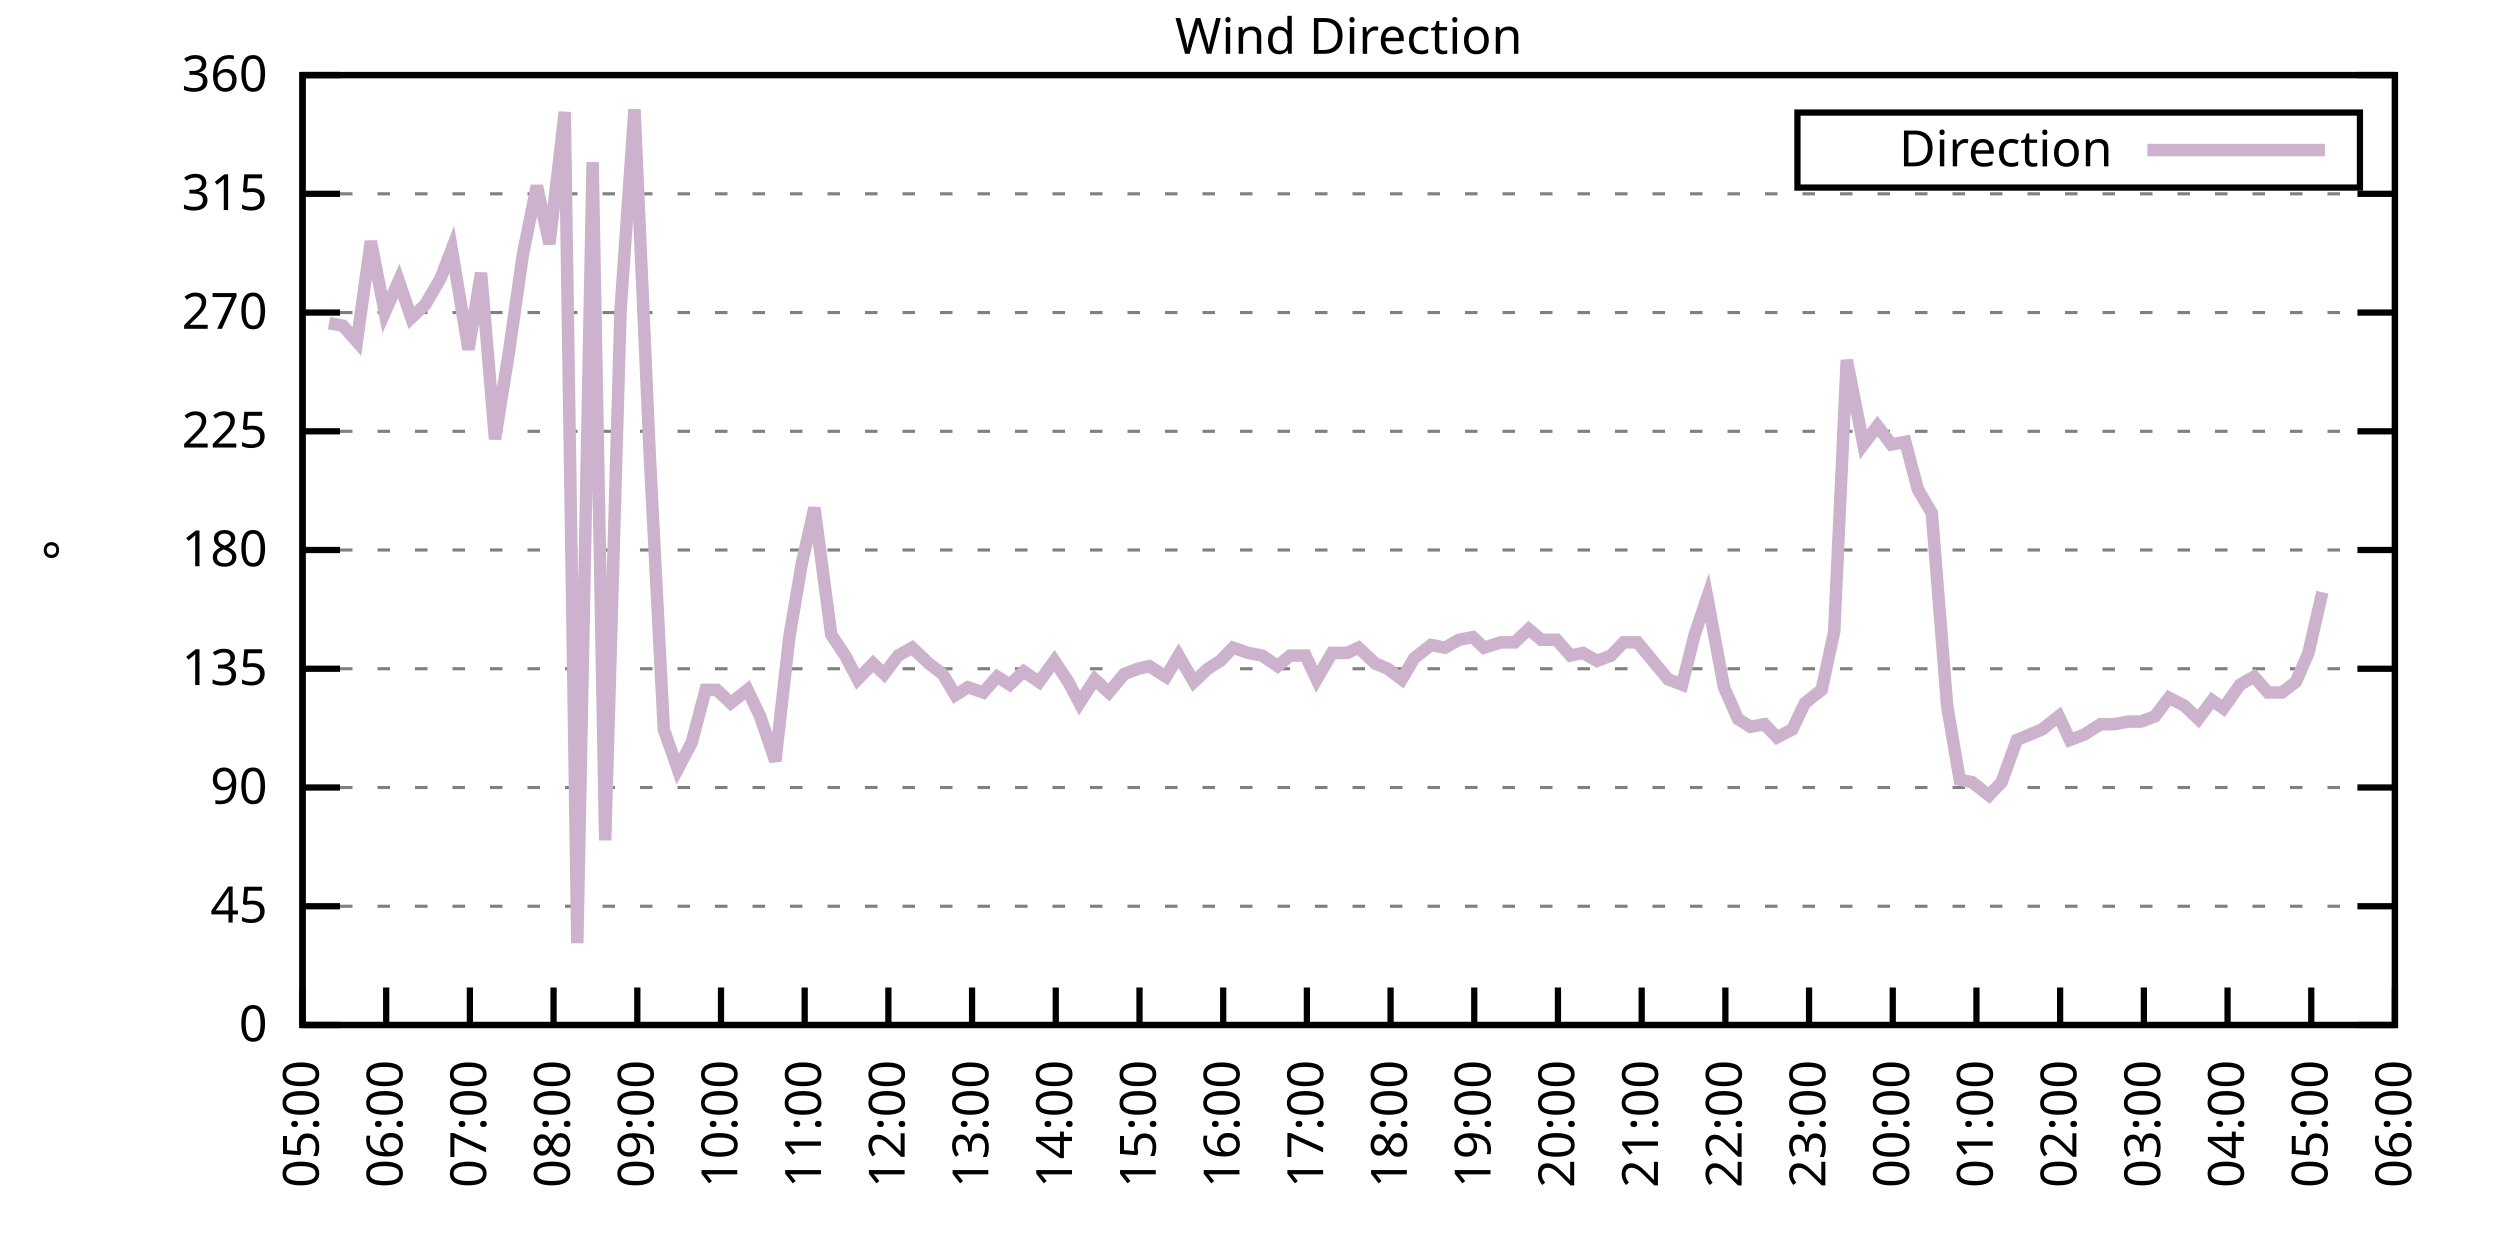
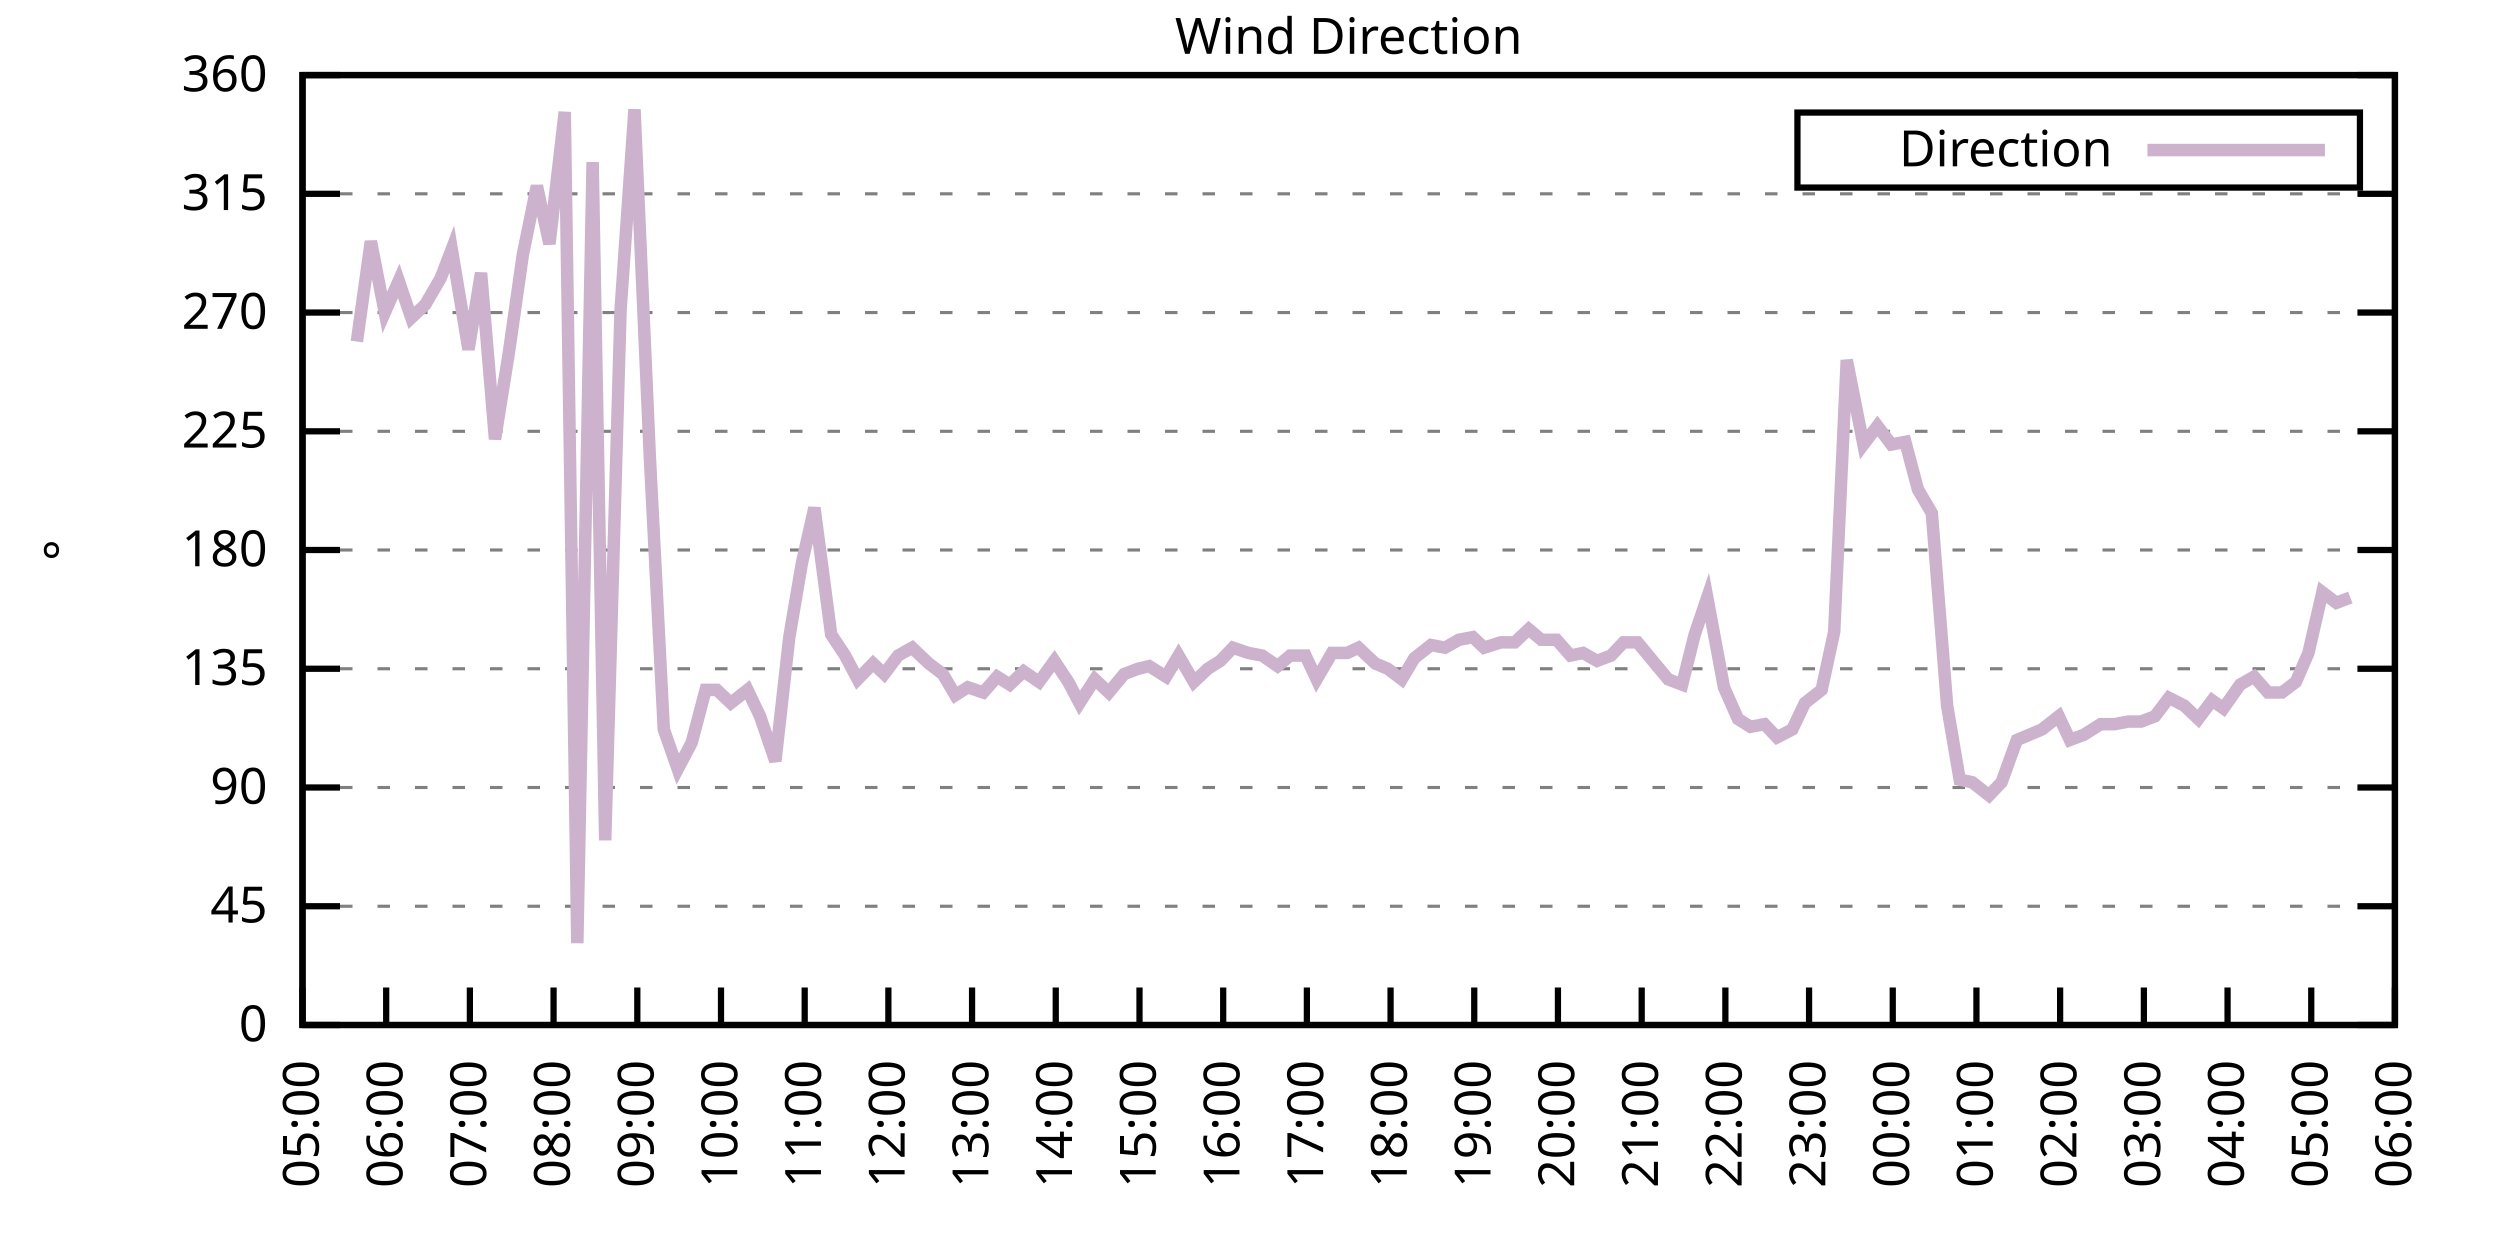
<svg xmlns="http://www.w3.org/2000/svg" xmlns:xlink="http://www.w3.org/1999/xlink" width="400" height="200" viewBox="0 0 400 200">
  <g id="gnuplot_canvas">
    <rect x="0" y="0" width="400" height="200" fill="none" />
    <defs>
      <circle id="gpDot" r="0.5" stroke-width="0.5" stroke="currentColor" />
      <path id="gpPt0" stroke-width="0.333" stroke="currentColor" d="M-1,0 h2 M0,-1 v2" />
      <path id="gpPt1" stroke-width="0.333" stroke="currentColor" d="M-1,-1 L1,1 M1,-1 L-1,1" />
      <path id="gpPt2" stroke-width="0.333" stroke="currentColor" d="M-1,0 L1,0 M0,-1 L0,1 M-1,-1 L1,1 M-1,1 L1,-1" />
      <rect id="gpPt3" stroke-width="0.333" stroke="currentColor" x="-1" y="-1" width="2" height="2" />
      <rect id="gpPt4" stroke-width="0.333" stroke="currentColor" fill="currentColor" x="-1" y="-1" width="2" height="2" />
      <circle id="gpPt5" stroke-width="0.333" stroke="currentColor" cx="0" cy="0" r="1" />
      <use xlink:href="#gpPt5" id="gpPt6" fill="currentColor" stroke="none" />
      <path id="gpPt7" stroke-width="0.333" stroke="currentColor" d="M0,-1.33 L-1.33,0.67 L1.33,0.67 z" />
      <use xlink:href="#gpPt7" id="gpPt8" fill="currentColor" stroke="none" />
      <use xlink:href="#gpPt7" id="gpPt9" stroke="currentColor" transform="rotate(180)" />
      <use xlink:href="#gpPt9" id="gpPt10" fill="currentColor" stroke="none" />
      <use xlink:href="#gpPt3" id="gpPt11" stroke="currentColor" transform="rotate(45)" />
      <use xlink:href="#gpPt11" id="gpPt12" fill="currentColor" stroke="none" />
      <path id="gpPt13" stroke-width="0.333" stroke="currentColor" d="M0,1.330 L1.265,0.411 L0.782,-1.067 L-0.782,-1.076 L-1.265,0.411 z" />
      <use xlink:href="#gpPt13" id="gpPt14" fill="currentColor" stroke="none" />
      <filter id="textbox" filterUnits="objectBoundingBox" x="0" y="0" height="1" width="1">
        <feFlood flood-color="white" flood-opacity="1" result="bgnd" />
        <feComposite in="SourceGraphic" in2="bgnd" operator="atop" />
      </filter>
      <filter id="greybox" filterUnits="objectBoundingBox" x="0" y="0" height="1" width="1">
        <feFlood flood-color="lightgrey" flood-opacity="1" result="grey" />
        <feComposite in="SourceGraphic" in2="grey" operator="atop" />
      </filter>
    </defs>
    <g fill="none" color="white" stroke="currentColor" stroke-width="1.00" stroke-linecap="butt" stroke-linejoin="miter">
</g>
    <g fill="none" color="black" stroke="currentColor" stroke-width="1.00" stroke-linecap="butt" stroke-linejoin="miter">
      <g stroke="none" shape-rendering="crispEdges">
        <polygon fill="rgb(255, 255, 255)" points="48.40,164.00 383.18,164.00 383.18,12.02 48.40,12.02 " />
      </g>
    </g>
    <g fill="none" color="black" stroke="currentColor" stroke-width="1.00" stroke-linecap="butt" stroke-linejoin="miter">
</g>
    <g fill="none" color="black" stroke="black" stroke-width="0.50" stroke-linecap="butt" stroke-linejoin="miter">
</g>
    <g fill="none" color="gray" stroke="currentColor" stroke-width="0.50" stroke-linecap="butt" stroke-linejoin="miter">
      <path stroke="gray" stroke-dasharray="2,4" class="gridline" d="M48.40,164.00 L383.19,164.00  " />
    </g>
    <g fill="none" color="gray" stroke="gray" stroke-width="1.00" stroke-linecap="butt" stroke-linejoin="miter">
</g>
    <g fill="none" color="black" stroke="currentColor" stroke-width="1.00" stroke-linecap="butt" stroke-linejoin="miter">
      <path stroke="black" d="M48.40,164.00 L54.40,164.00 M383.19,164.00 L377.19,164.00  " />
      <g transform="translate(42.80,166.60)" stroke="none" fill="black" font-family="Sans" font-size="8.00" text-anchor="end">
        <text>
          <tspan font-family="Sans"> 0</tspan>
        </text>
      </g>
    </g>
    <g fill="none" color="black" stroke="currentColor" stroke-width="1.00" stroke-linecap="butt" stroke-linejoin="miter">
</g>
    <g fill="none" color="black" stroke="black" stroke-width="0.50" stroke-linecap="butt" stroke-linejoin="miter">
</g>
    <g fill="none" color="gray" stroke="currentColor" stroke-width="0.50" stroke-linecap="butt" stroke-linejoin="miter">
      <path stroke="gray" stroke-dasharray="2,4" class="gridline" d="M48.40,145.00 L383.19,145.00  " />
    </g>
    <g fill="none" color="gray" stroke="gray" stroke-width="1.00" stroke-linecap="butt" stroke-linejoin="miter">
</g>
    <g fill="none" color="black" stroke="currentColor" stroke-width="1.00" stroke-linecap="butt" stroke-linejoin="miter">
      <path stroke="black" d="M48.40,145.00 L54.40,145.00 M383.19,145.00 L377.19,145.00  " />
      <g transform="translate(42.80,147.60)" stroke="none" fill="black" font-family="Sans" font-size="8.00" text-anchor="end">
        <text>
          <tspan font-family="Sans"> 45</tspan>
        </text>
      </g>
    </g>
    <g fill="none" color="black" stroke="currentColor" stroke-width="1.00" stroke-linecap="butt" stroke-linejoin="miter">
</g>
    <g fill="none" color="black" stroke="black" stroke-width="0.50" stroke-linecap="butt" stroke-linejoin="miter">
</g>
    <g fill="none" color="gray" stroke="currentColor" stroke-width="0.50" stroke-linecap="butt" stroke-linejoin="miter">
      <path stroke="gray" stroke-dasharray="2,4" class="gridline" d="M48.40,126.00 L383.19,126.00  " />
    </g>
    <g fill="none" color="gray" stroke="gray" stroke-width="1.00" stroke-linecap="butt" stroke-linejoin="miter">
</g>
    <g fill="none" color="black" stroke="currentColor" stroke-width="1.00" stroke-linecap="butt" stroke-linejoin="miter">
      <path stroke="black" d="M48.40,126.00 L54.40,126.00 M383.19,126.00 L377.19,126.00  " />
      <g transform="translate(42.80,128.60)" stroke="none" fill="black" font-family="Sans" font-size="8.00" text-anchor="end">
        <text>
          <tspan font-family="Sans"> 90</tspan>
        </text>
      </g>
    </g>
    <g fill="none" color="black" stroke="currentColor" stroke-width="1.00" stroke-linecap="butt" stroke-linejoin="miter">
</g>
    <g fill="none" color="black" stroke="black" stroke-width="0.50" stroke-linecap="butt" stroke-linejoin="miter">
</g>
    <g fill="none" color="gray" stroke="currentColor" stroke-width="0.50" stroke-linecap="butt" stroke-linejoin="miter">
      <path stroke="gray" stroke-dasharray="2,4" class="gridline" d="M48.40,107.00 L383.19,107.00  " />
    </g>
    <g fill="none" color="gray" stroke="gray" stroke-width="1.00" stroke-linecap="butt" stroke-linejoin="miter">
</g>
    <g fill="none" color="black" stroke="currentColor" stroke-width="1.00" stroke-linecap="butt" stroke-linejoin="miter">
      <path stroke="black" d="M48.40,107.00 L54.40,107.00 M383.19,107.00 L377.19,107.00  " />
      <g transform="translate(42.80,109.60)" stroke="none" fill="black" font-family="Sans" font-size="8.00" text-anchor="end">
        <text>
          <tspan font-family="Sans"> 135</tspan>
        </text>
      </g>
    </g>
    <g fill="none" color="black" stroke="currentColor" stroke-width="1.00" stroke-linecap="butt" stroke-linejoin="miter">
</g>
    <g fill="none" color="black" stroke="black" stroke-width="0.50" stroke-linecap="butt" stroke-linejoin="miter">
</g>
    <g fill="none" color="gray" stroke="currentColor" stroke-width="0.50" stroke-linecap="butt" stroke-linejoin="miter">
      <path stroke="gray" stroke-dasharray="2,4" class="gridline" d="M48.40,88.00 L383.19,88.00  " />
    </g>
    <g fill="none" color="gray" stroke="gray" stroke-width="1.00" stroke-linecap="butt" stroke-linejoin="miter">
</g>
    <g fill="none" color="black" stroke="currentColor" stroke-width="1.00" stroke-linecap="butt" stroke-linejoin="miter">
      <path stroke="black" d="M48.40,88.00 L54.40,88.00 M383.19,88.00 L377.19,88.00  " />
      <g transform="translate(42.80,90.60)" stroke="none" fill="black" font-family="Sans" font-size="8.00" text-anchor="end">
        <text>
          <tspan font-family="Sans"> 180</tspan>
        </text>
      </g>
    </g>
    <g fill="none" color="black" stroke="currentColor" stroke-width="1.00" stroke-linecap="butt" stroke-linejoin="miter">
</g>
    <g fill="none" color="black" stroke="black" stroke-width="0.50" stroke-linecap="butt" stroke-linejoin="miter">
</g>
    <g fill="none" color="gray" stroke="currentColor" stroke-width="0.50" stroke-linecap="butt" stroke-linejoin="miter">
      <path stroke="gray" stroke-dasharray="2,4" class="gridline" d="M48.40,69.01 L383.19,69.01  " />
    </g>
    <g fill="none" color="gray" stroke="gray" stroke-width="1.00" stroke-linecap="butt" stroke-linejoin="miter">
</g>
    <g fill="none" color="black" stroke="currentColor" stroke-width="1.00" stroke-linecap="butt" stroke-linejoin="miter">
      <path stroke="black" d="M48.40,69.01 L54.40,69.01 M383.19,69.01 L377.19,69.01  " />
      <g transform="translate(42.80,71.61)" stroke="none" fill="black" font-family="Sans" font-size="8.00" text-anchor="end">
        <text>
          <tspan font-family="Sans"> 225</tspan>
        </text>
      </g>
    </g>
    <g fill="none" color="black" stroke="currentColor" stroke-width="1.00" stroke-linecap="butt" stroke-linejoin="miter">
</g>
    <g fill="none" color="black" stroke="black" stroke-width="0.50" stroke-linecap="butt" stroke-linejoin="miter">
</g>
    <g fill="none" color="gray" stroke="currentColor" stroke-width="0.50" stroke-linecap="butt" stroke-linejoin="miter">
      <path stroke="gray" stroke-dasharray="2,4" class="gridline" d="M48.40,50.01 L383.19,50.01  " />
    </g>
    <g fill="none" color="gray" stroke="gray" stroke-width="1.00" stroke-linecap="butt" stroke-linejoin="miter">
</g>
    <g fill="none" color="black" stroke="currentColor" stroke-width="1.00" stroke-linecap="butt" stroke-linejoin="miter">
      <path stroke="black" d="M48.40,50.01 L54.40,50.01 M383.19,50.01 L377.19,50.01  " />
      <g transform="translate(42.80,52.61)" stroke="none" fill="black" font-family="Sans" font-size="8.00" text-anchor="end">
        <text>
          <tspan font-family="Sans"> 270</tspan>
        </text>
      </g>
    </g>
    <g fill="none" color="black" stroke="currentColor" stroke-width="1.00" stroke-linecap="butt" stroke-linejoin="miter">
</g>
    <g fill="none" color="black" stroke="black" stroke-width="0.50" stroke-linecap="butt" stroke-linejoin="miter">
</g>
    <g fill="none" color="gray" stroke="currentColor" stroke-width="0.50" stroke-linecap="butt" stroke-linejoin="miter">
      <path stroke="gray" stroke-dasharray="2,4" class="gridline" d="M48.40,31.01 L383.19,31.01  " />
    </g>
    <g fill="none" color="gray" stroke="gray" stroke-width="1.00" stroke-linecap="butt" stroke-linejoin="miter">
</g>
    <g fill="none" color="black" stroke="currentColor" stroke-width="1.00" stroke-linecap="butt" stroke-linejoin="miter">
      <path stroke="black" d="M48.40,31.01 L54.40,31.01 M383.19,31.01 L377.19,31.01  " />
      <g transform="translate(42.80,33.61)" stroke="none" fill="black" font-family="Sans" font-size="8.00" text-anchor="end">
        <text>
          <tspan font-family="Sans"> 315</tspan>
        </text>
      </g>
    </g>
    <g fill="none" color="black" stroke="currentColor" stroke-width="1.00" stroke-linecap="butt" stroke-linejoin="miter">
</g>
    <g fill="none" color="black" stroke="black" stroke-width="0.50" stroke-linecap="butt" stroke-linejoin="miter">
</g>
    <g fill="none" color="gray" stroke="currentColor" stroke-width="0.50" stroke-linecap="butt" stroke-linejoin="miter">
      <path stroke="gray" stroke-dasharray="2,4" class="gridline" d="M48.40,12.01 L383.19,12.01  " />
    </g>
    <g fill="none" color="gray" stroke="gray" stroke-width="1.00" stroke-linecap="butt" stroke-linejoin="miter">
</g>
    <g fill="none" color="black" stroke="currentColor" stroke-width="1.00" stroke-linecap="butt" stroke-linejoin="miter">
      <path stroke="black" d="M48.40,12.01 L54.40,12.01 M383.19,12.01 L377.19,12.01  " />
      <g transform="translate(42.80,14.61)" stroke="none" fill="black" font-family="Sans" font-size="8.00" text-anchor="end">
        <text>
          <tspan font-family="Sans"> 360</tspan>
        </text>
      </g>
    </g>
    <g fill="none" color="black" stroke="currentColor" stroke-width="1.00" stroke-linecap="butt" stroke-linejoin="miter">
      <path stroke="black" d="M48.40,164.00 L48.40,158.00  " />
      <g transform="translate(51.00,169.60) rotate(270.00)" stroke="none" fill="black" font-family="Sans" font-size="8.00" text-anchor="end">
        <text>
          <tspan font-family="Sans">05:00</tspan>
        </text>
      </g>
    </g>
    <g fill="none" color="black" stroke="currentColor" stroke-width="1.00" stroke-linecap="butt" stroke-linejoin="miter">
      <path stroke="black" d="M61.79,164.00 L61.79,158.00  " />
      <g transform="translate(64.39,169.60) rotate(270.00)" stroke="none" fill="black" font-family="Sans" font-size="8.00" text-anchor="end">
        <text>
          <tspan font-family="Sans">06:00</tspan>
        </text>
      </g>
    </g>
    <g fill="none" color="black" stroke="currentColor" stroke-width="1.00" stroke-linecap="butt" stroke-linejoin="miter">
      <path stroke="black" d="M75.18,164.00 L75.18,158.00  " />
      <g transform="translate(77.78,169.60) rotate(270.00)" stroke="none" fill="black" font-family="Sans" font-size="8.00" text-anchor="end">
        <text>
          <tspan font-family="Sans">07:00</tspan>
        </text>
      </g>
    </g>
    <g fill="none" color="black" stroke="currentColor" stroke-width="1.00" stroke-linecap="butt" stroke-linejoin="miter">
      <path stroke="black" d="M88.57,164.00 L88.57,158.00  " />
      <g transform="translate(91.17,169.60) rotate(270.00)" stroke="none" fill="black" font-family="Sans" font-size="8.00" text-anchor="end">
        <text>
          <tspan font-family="Sans">08:00</tspan>
        </text>
      </g>
    </g>
    <g fill="none" color="black" stroke="currentColor" stroke-width="1.00" stroke-linecap="butt" stroke-linejoin="miter">
      <path stroke="black" d="M101.97,164.00 L101.97,158.00  " />
      <g transform="translate(104.57,169.60) rotate(270.00)" stroke="none" fill="black" font-family="Sans" font-size="8.00" text-anchor="end">
        <text>
          <tspan font-family="Sans">09:00</tspan>
        </text>
      </g>
    </g>
    <g fill="none" color="black" stroke="currentColor" stroke-width="1.00" stroke-linecap="butt" stroke-linejoin="miter">
      <path stroke="black" d="M115.36,164.00 L115.36,158.00  " />
      <g transform="translate(117.96,169.60) rotate(270.00)" stroke="none" fill="black" font-family="Sans" font-size="8.00" text-anchor="end">
        <text>
          <tspan font-family="Sans">10:00</tspan>
        </text>
      </g>
    </g>
    <g fill="none" color="black" stroke="currentColor" stroke-width="1.00" stroke-linecap="butt" stroke-linejoin="miter">
      <path stroke="black" d="M128.75,164.00 L128.75,158.00  " />
      <g transform="translate(131.35,169.60) rotate(270.00)" stroke="none" fill="black" font-family="Sans" font-size="8.00" text-anchor="end">
        <text>
          <tspan font-family="Sans">11:00</tspan>
        </text>
      </g>
    </g>
    <g fill="none" color="black" stroke="currentColor" stroke-width="1.00" stroke-linecap="butt" stroke-linejoin="miter">
      <path stroke="black" d="M142.14,164.00 L142.14,158.00  " />
      <g transform="translate(144.74,169.60) rotate(270.00)" stroke="none" fill="black" font-family="Sans" font-size="8.00" text-anchor="end">
        <text>
          <tspan font-family="Sans">12:00</tspan>
        </text>
      </g>
    </g>
    <g fill="none" color="black" stroke="currentColor" stroke-width="1.00" stroke-linecap="butt" stroke-linejoin="miter">
      <path stroke="black" d="M155.53,164.00 L155.53,158.00  " />
      <g transform="translate(158.13,169.60) rotate(270.00)" stroke="none" fill="black" font-family="Sans" font-size="8.00" text-anchor="end">
        <text>
          <tspan font-family="Sans">13:00</tspan>
        </text>
      </g>
    </g>
    <g fill="none" color="black" stroke="currentColor" stroke-width="1.00" stroke-linecap="butt" stroke-linejoin="miter">
      <path stroke="black" d="M168.92,164.00 L168.92,158.00  " />
      <g transform="translate(171.52,169.60) rotate(270.00)" stroke="none" fill="black" font-family="Sans" font-size="8.00" text-anchor="end">
        <text>
          <tspan font-family="Sans">14:00</tspan>
        </text>
      </g>
    </g>
    <g fill="none" color="black" stroke="currentColor" stroke-width="1.00" stroke-linecap="butt" stroke-linejoin="miter">
      <path stroke="black" d="M182.32,164.00 L182.32,158.00  " />
      <g transform="translate(184.92,169.60) rotate(270.00)" stroke="none" fill="black" font-family="Sans" font-size="8.00" text-anchor="end">
        <text>
          <tspan font-family="Sans">15:00</tspan>
        </text>
      </g>
    </g>
    <g fill="none" color="black" stroke="currentColor" stroke-width="1.00" stroke-linecap="butt" stroke-linejoin="miter">
      <path stroke="black" d="M195.71,164.00 L195.71,158.00  " />
      <g transform="translate(198.31,169.60) rotate(270.00)" stroke="none" fill="black" font-family="Sans" font-size="8.00" text-anchor="end">
        <text>
          <tspan font-family="Sans">16:00</tspan>
        </text>
      </g>
    </g>
    <g fill="none" color="black" stroke="currentColor" stroke-width="1.00" stroke-linecap="butt" stroke-linejoin="miter">
      <path stroke="black" d="M209.10,164.00 L209.10,158.00  " />
      <g transform="translate(211.70,169.60) rotate(270.00)" stroke="none" fill="black" font-family="Sans" font-size="8.00" text-anchor="end">
        <text>
          <tspan font-family="Sans">17:00</tspan>
        </text>
      </g>
    </g>
    <g fill="none" color="black" stroke="currentColor" stroke-width="1.00" stroke-linecap="butt" stroke-linejoin="miter">
      <path stroke="black" d="M222.49,164.00 L222.49,158.00  " />
      <g transform="translate(225.09,169.60) rotate(270.00)" stroke="none" fill="black" font-family="Sans" font-size="8.00" text-anchor="end">
        <text>
          <tspan font-family="Sans">18:00</tspan>
        </text>
      </g>
    </g>
    <g fill="none" color="black" stroke="currentColor" stroke-width="1.00" stroke-linecap="butt" stroke-linejoin="miter">
      <path stroke="black" d="M235.88,164.00 L235.88,158.00  " />
      <g transform="translate(238.48,169.60) rotate(270.00)" stroke="none" fill="black" font-family="Sans" font-size="8.00" text-anchor="end">
        <text>
          <tspan font-family="Sans">19:00</tspan>
        </text>
      </g>
    </g>
    <g fill="none" color="black" stroke="currentColor" stroke-width="1.00" stroke-linecap="butt" stroke-linejoin="miter">
      <path stroke="black" d="M249.27,164.00 L249.27,158.00  " />
      <g transform="translate(251.87,169.60) rotate(270.00)" stroke="none" fill="black" font-family="Sans" font-size="8.00" text-anchor="end">
        <text>
          <tspan font-family="Sans">20:00</tspan>
        </text>
      </g>
    </g>
    <g fill="none" color="black" stroke="currentColor" stroke-width="1.00" stroke-linecap="butt" stroke-linejoin="miter">
      <path stroke="black" d="M262.67,164.00 L262.67,158.00  " />
      <g transform="translate(265.27,169.60) rotate(270.00)" stroke="none" fill="black" font-family="Sans" font-size="8.00" text-anchor="end">
        <text>
          <tspan font-family="Sans">21:00</tspan>
        </text>
      </g>
    </g>
    <g fill="none" color="black" stroke="currentColor" stroke-width="1.00" stroke-linecap="butt" stroke-linejoin="miter">
      <path stroke="black" d="M276.06,164.00 L276.06,158.00  " />
      <g transform="translate(278.66,169.60) rotate(270.00)" stroke="none" fill="black" font-family="Sans" font-size="8.00" text-anchor="end">
        <text>
          <tspan font-family="Sans">22:00</tspan>
        </text>
      </g>
    </g>
    <g fill="none" color="black" stroke="currentColor" stroke-width="1.00" stroke-linecap="butt" stroke-linejoin="miter">
      <path stroke="black" d="M289.45,164.00 L289.45,158.00  " />
      <g transform="translate(292.05,169.60) rotate(270.00)" stroke="none" fill="black" font-family="Sans" font-size="8.00" text-anchor="end">
        <text>
          <tspan font-family="Sans">23:00</tspan>
        </text>
      </g>
    </g>
    <g fill="none" color="black" stroke="currentColor" stroke-width="1.00" stroke-linecap="butt" stroke-linejoin="miter">
      <path stroke="black" d="M302.84,164.00 L302.84,158.00  " />
      <g transform="translate(305.44,169.60) rotate(270.00)" stroke="none" fill="black" font-family="Sans" font-size="8.00" text-anchor="end">
        <text>
          <tspan font-family="Sans">00:00</tspan>
        </text>
      </g>
    </g>
    <g fill="none" color="black" stroke="currentColor" stroke-width="1.00" stroke-linecap="butt" stroke-linejoin="miter">
      <path stroke="black" d="M316.23,164.00 L316.23,158.00  " />
      <g transform="translate(318.83,169.60) rotate(270.00)" stroke="none" fill="black" font-family="Sans" font-size="8.00" text-anchor="end">
        <text>
          <tspan font-family="Sans">01:00</tspan>
        </text>
      </g>
    </g>
    <g fill="none" color="black" stroke="currentColor" stroke-width="1.00" stroke-linecap="butt" stroke-linejoin="miter">
      <path stroke="black" d="M329.62,164.00 L329.62,158.00  " />
      <g transform="translate(332.22,169.60) rotate(270.00)" stroke="none" fill="black" font-family="Sans" font-size="8.00" text-anchor="end">
        <text>
          <tspan font-family="Sans">02:00</tspan>
        </text>
      </g>
    </g>
    <g fill="none" color="black" stroke="currentColor" stroke-width="1.00" stroke-linecap="butt" stroke-linejoin="miter">
      <path stroke="black" d="M343.02,164.00 L343.02,158.00  " />
      <g transform="translate(345.62,169.60) rotate(270.00)" stroke="none" fill="black" font-family="Sans" font-size="8.00" text-anchor="end">
        <text>
          <tspan font-family="Sans">03:00</tspan>
        </text>
      </g>
    </g>
    <g fill="none" color="black" stroke="currentColor" stroke-width="1.00" stroke-linecap="butt" stroke-linejoin="miter">
      <path stroke="black" d="M356.41,164.00 L356.41,158.00  " />
      <g transform="translate(359.01,169.60) rotate(270.00)" stroke="none" fill="black" font-family="Sans" font-size="8.00" text-anchor="end">
        <text>
          <tspan font-family="Sans">04:00</tspan>
        </text>
      </g>
    </g>
    <g fill="none" color="black" stroke="currentColor" stroke-width="1.00" stroke-linecap="butt" stroke-linejoin="miter">
      <path stroke="black" d="M369.80,164.00 L369.80,158.00  " />
      <g transform="translate(372.40,169.60) rotate(270.00)" stroke="none" fill="black" font-family="Sans" font-size="8.00" text-anchor="end">
        <text>
          <tspan font-family="Sans">05:00</tspan>
        </text>
      </g>
    </g>
    <g fill="none" color="black" stroke="currentColor" stroke-width="1.00" stroke-linecap="butt" stroke-linejoin="miter">
      <path stroke="black" d="M383.19,164.00 L383.19,158.00  " />
      <g transform="translate(385.79,169.60) rotate(270.00)" stroke="none" fill="black" font-family="Sans" font-size="8.00" text-anchor="end">
        <text>
          <tspan font-family="Sans">06:00</tspan>
        </text>
      </g>
    </g>
    <g fill="none" color="black" stroke="currentColor" stroke-width="1.00" stroke-linecap="butt" stroke-linejoin="miter">
</g>
    <g fill="none" color="black" stroke="currentColor" stroke-width="1.00" stroke-linecap="butt" stroke-linejoin="miter">
      <path stroke="black" d="M48.40,12.01 L48.40,164.00 L383.19,164.00 L383.19,12.01 L48.40,12.01 Z  " />
    </g>
    <g fill="none" color="black" stroke="currentColor" stroke-width="1.00" stroke-linecap="butt" stroke-linejoin="miter">
</g>
    <g fill="none" color="black" stroke="currentColor" stroke-width="1.00" stroke-linecap="butt" stroke-linejoin="miter">
      <path stroke="black" d="M287.59,30.01 L287.59,18.01 L377.59,18.01 L377.59,30.01 L287.59,30.01 Z  " />
    </g>
    <g id="Wind_direction_plot_1">
      <g fill="none" color="white" stroke="black" stroke-width="2.00" stroke-linecap="butt" stroke-linejoin="miter">
</g>
      <g fill="none" color="black" stroke="currentColor" stroke-width="2.00" stroke-linecap="butt" stroke-linejoin="miter">
        <g transform="translate(337.99,26.61)" stroke="none" fill="black" font-family="Sans" font-size="8.00" text-anchor="end">
          <text>
            <tspan font-family="Sans">Direction</tspan>
          </text>
        </g>
      </g>
      <g fill="none" color="black" stroke="currentColor" stroke-width="2.00" stroke-linecap="butt" stroke-linejoin="miter">
-         <path stroke="rgb(204, 178, 204)" d="M343.59,24.01 L371.99,24.01 M52.64,51.70 L54.87,52.12 L57.10,54.65 L59.34,38.61 L61.57,50.01 L63.80,44.94   L65.81,50.85 L68.04,48.74 L70.50,44.52 L72.28,39.87 L74.96,55.92 L76.97,43.67 L79.20,70.27 L81.43,56.34   L83.66,40.72 L85.90,29.74 L87.91,39.03 L90.36,17.92 L92.37,150.91 L94.82,25.94 L96.83,134.45 L99.29,49.59   L101.52,17.50 L103.98,73.23 L106.21,116.71 L108.44,123.05 L110.67,118.83 L112.90,110.38 L114.69,110.38 L116.92,112.49   L119.60,110.38 L121.61,114.60 L124.06,121.78 L126.29,101.94 L128.30,90.12 L130.31,81.25 L132.99,101.52 L135.22,104.89   L137.23,108.69 L139.69,106.16 L141.47,107.85 L143.70,104.89 L145.94,103.63 L148.61,106.16 L150.85,107.85 L152.85,111.23   L154.86,109.96 L157.32,110.80 L159.55,108.27 L161.56,109.54 L163.79,107.43 L166.25,109.11 L168.70,105.74 L170.93,109.11   L172.72,112.49 L175.17,108.69 L177.41,110.80 L179.86,107.85 L182.09,107.00 L183.88,106.58 L186.56,108.27 L188.57,104.89   L191.02,109.11 L193.25,107.00 L195.26,105.74 L197.27,103.63 L199.73,104.47 L201.96,104.89 L204.41,106.58 L206.42,104.89   L208.88,104.89 L210.66,108.69 L213.12,104.47 L215.57,104.47 L217.36,103.63 L220.04,106.16 L222.04,107.00 L224.28,108.69   L226.29,105.31 L228.96,103.20 L231.20,103.63 L233.43,102.36 L235.66,101.94 L237.44,103.63 L240.12,102.78 L242.36,102.78   L244.59,100.67 L246.60,102.36 L249.05,102.36 L251.28,104.89 L253.29,104.47 L255.52,105.74 L257.76,104.89 L259.76,102.78   L262.00,102.78 L264.45,105.74 L266.91,108.69 L269.14,109.54 L271.15,101.52 L273.16,95.60 L275.83,109.96 L278.07,115.03   L280.07,116.29 L282.31,115.87 L284.32,117.98 L286.77,116.71 L288.78,112.49 L291.46,110.38 L293.47,101.09 L295.48,57.61   L298.15,71.12 L300.39,68.16 L302.62,71.12 L304.85,70.70 L306.86,78.29 L309.09,82.09 L311.54,112.91 L313.55,124.74   L315.56,125.16 L318.24,127.27 L320.25,125.16 L322.70,118.40 L324.71,117.56 L326.72,116.71 L329.40,114.60 L331.19,118.40   L333.42,117.56 L336.10,115.87 L338.33,115.87 L340.56,115.45 L342.57,115.45 L344.80,114.60 L347.03,111.65 L349.49,112.91   L351.72,115.03 L353.95,112.07 L355.74,113.34 L358.42,109.54 L360.65,108.27 L362.88,110.80 L365.11,110.80 L367.34,109.11   L369.35,104.47 L371.58,94.76  " />
+         <path stroke="rgb(204, 178, 204)" d="M343.59,24.01 L371.99,24.01 M57.10,54.65 L59.34,38.61 L61.57,50.01 L63.80,44.94 L65.81,50.85 L68.04,48.74   L70.50,44.52 L72.28,39.87 L74.96,55.92 L76.97,43.67 L79.20,70.27 L81.43,56.34 L83.66,40.72 L85.90,29.74   L87.91,39.03 L90.36,17.92 L92.37,150.91 L94.82,25.94 L96.83,134.45 L99.29,49.59 L101.52,17.50 L103.98,73.23   L106.21,116.71 L108.44,123.05 L110.67,118.83 L112.90,110.38 L114.69,110.38 L116.92,112.49 L119.60,110.38 L121.61,114.60   L124.06,121.78 L126.29,101.94 L128.30,90.12 L130.31,81.25 L132.99,101.52 L135.22,104.89 L137.23,108.69 L139.69,106.16   L141.47,107.85 L143.70,104.89 L145.94,103.63 L148.61,106.16 L150.85,107.85 L152.85,111.23 L154.86,109.96 L157.32,110.80   L159.55,108.27 L161.56,109.54 L163.79,107.43 L166.25,109.11 L168.70,105.74 L170.93,109.11 L172.72,112.49 L175.17,108.69   L177.41,110.80 L179.86,107.85 L182.09,107.00 L183.88,106.58 L186.56,108.27 L188.57,104.89 L191.02,109.11 L193.25,107.00   L195.26,105.74 L197.27,103.63 L199.73,104.47 L201.96,104.89 L204.41,106.58 L206.42,104.89 L208.88,104.89 L210.66,108.69   L213.12,104.47 L215.57,104.47 L217.36,103.63 L220.04,106.16 L222.04,107.00 L224.28,108.69 L226.29,105.31 L228.96,103.20   L231.20,103.63 L233.43,102.36 L235.66,101.94 L237.44,103.63 L240.12,102.78 L242.36,102.78 L244.59,100.67 L246.60,102.36   L249.05,102.36 L251.28,104.89 L253.29,104.47 L255.52,105.74 L257.76,104.89 L259.76,102.78 L262.00,102.78 L264.45,105.74   L266.91,108.69 L269.14,109.54 L271.15,101.52 L273.16,95.60 L275.83,109.96 L278.07,115.03 L280.07,116.29 L282.31,115.87   L284.32,117.98 L286.77,116.71 L288.78,112.49 L291.46,110.38 L293.47,101.09 L295.48,57.61 L298.15,71.12 L300.39,68.16   L302.62,71.12 L304.85,70.70 L306.86,78.29 L309.09,82.09 L311.54,112.91 L313.55,124.74 L315.56,125.16 L318.24,127.27   L320.25,125.16 L322.70,118.40 L324.71,117.56 L326.72,116.71 L329.40,114.60 L331.19,118.40 L333.42,117.56 L336.10,115.87   L338.33,115.87 L340.56,115.45 L342.57,115.45 L344.80,114.60 L347.03,111.65 L349.49,112.91 L351.72,115.03 L353.95,112.07   L355.74,113.34 L358.42,109.54 L360.65,108.27 L362.88,110.80 L365.11,110.80 L367.34,109.11 L369.35,104.47 L371.58,94.76   L373.82,96.45 L376.05,95.60  " />
      </g>
    </g>
    <g fill="none" color="black" stroke="currentColor" stroke-width="2.00" stroke-linecap="butt" stroke-linejoin="miter">
</g>
    <g fill="none" color="black" stroke="black" stroke-width="1.00" stroke-linecap="butt" stroke-linejoin="miter">
</g>
    <g fill="none" color="black" stroke="currentColor" stroke-width="1.00" stroke-linecap="butt" stroke-linejoin="miter">
      <path stroke="black" d="M48.40,12.01 L48.40,164.00 L383.19,164.00 L383.19,12.01 L48.40,12.01 Z  " />
      <g transform="translate(12.80,88.01) rotate(270.00)" stroke="none" fill="black" font-family="Sans" font-size="8.00" text-anchor="middle">
        <text>
          <tspan font-family="Sans">°</tspan>
        </text>
      </g>
    </g>
    <g fill="none" color="black" stroke="currentColor" stroke-width="1.00" stroke-linecap="butt" stroke-linejoin="miter">
</g>
    <g fill="none" color="black" stroke="currentColor" stroke-width="1.00" stroke-linecap="butt" stroke-linejoin="miter">
      <g transform="translate(215.79,8.61)" stroke="none" fill="black" font-family="Sans" font-size="8.00" text-anchor="middle">
        <text>
          <tspan font-family="Sans">Wind Direction</tspan>
        </text>
      </g>
    </g>
    <g fill="none" color="black" stroke="currentColor" stroke-width="1.00" stroke-linecap="butt" stroke-linejoin="miter">
</g>
  </g>
</svg>
